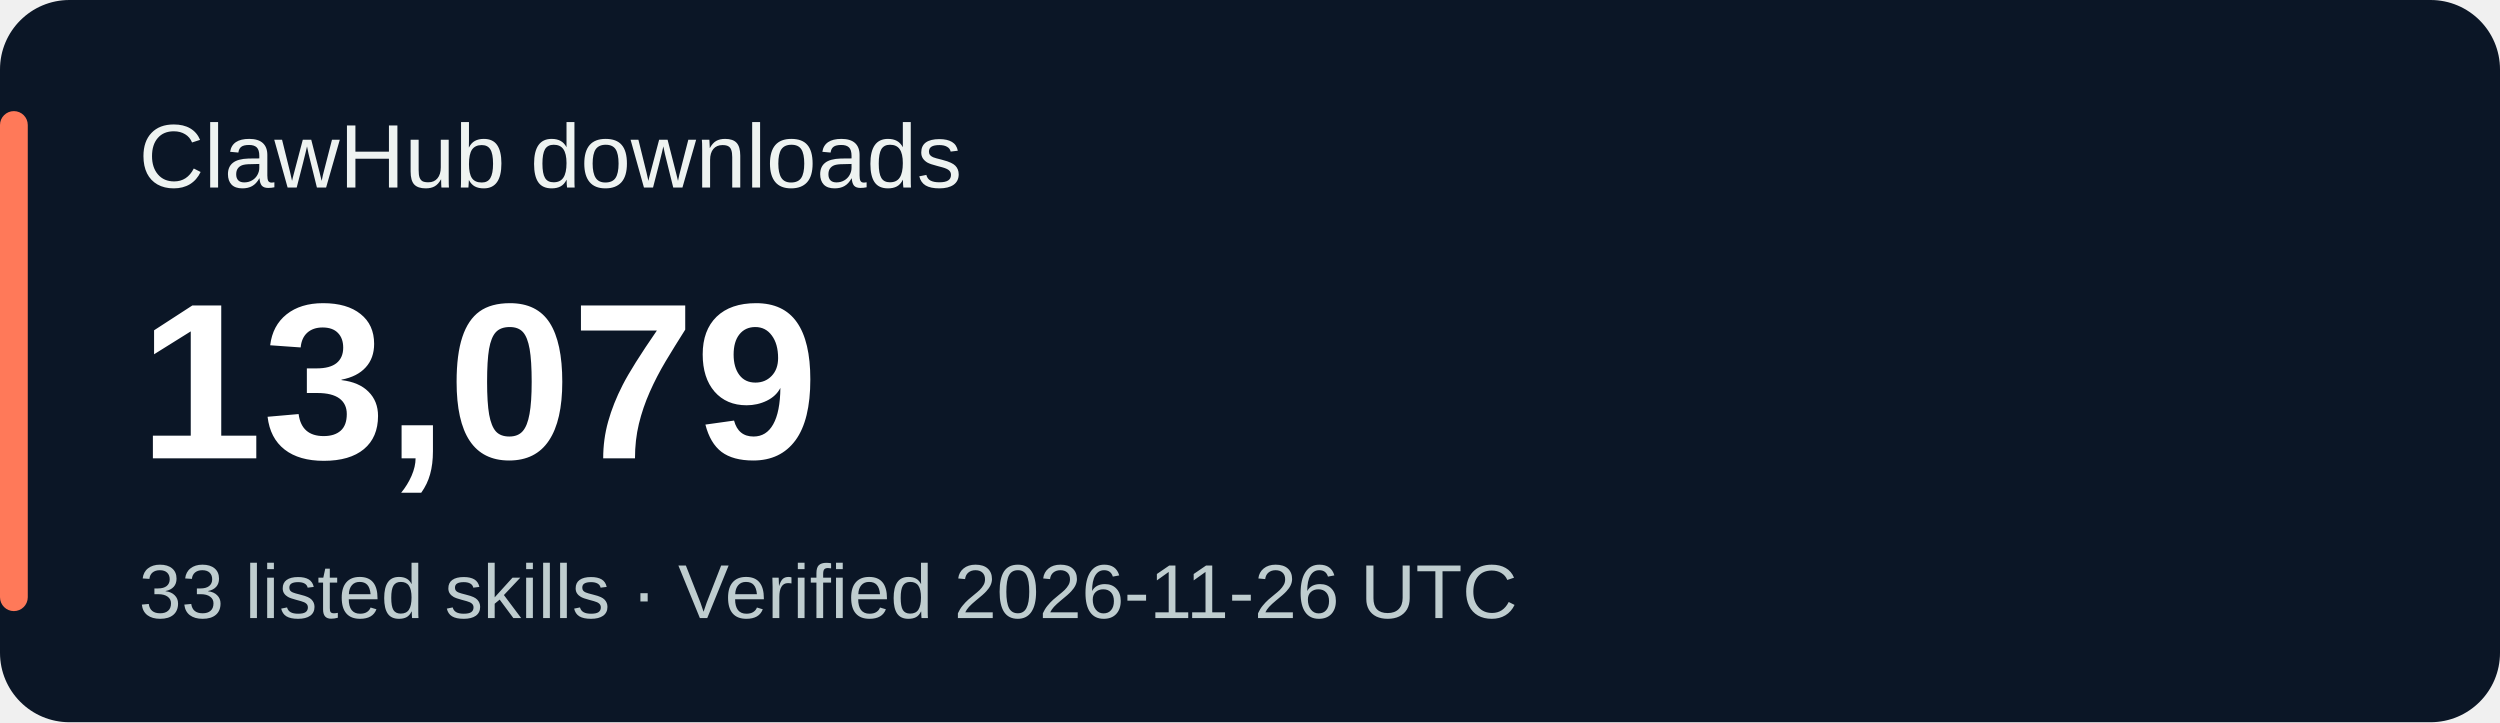
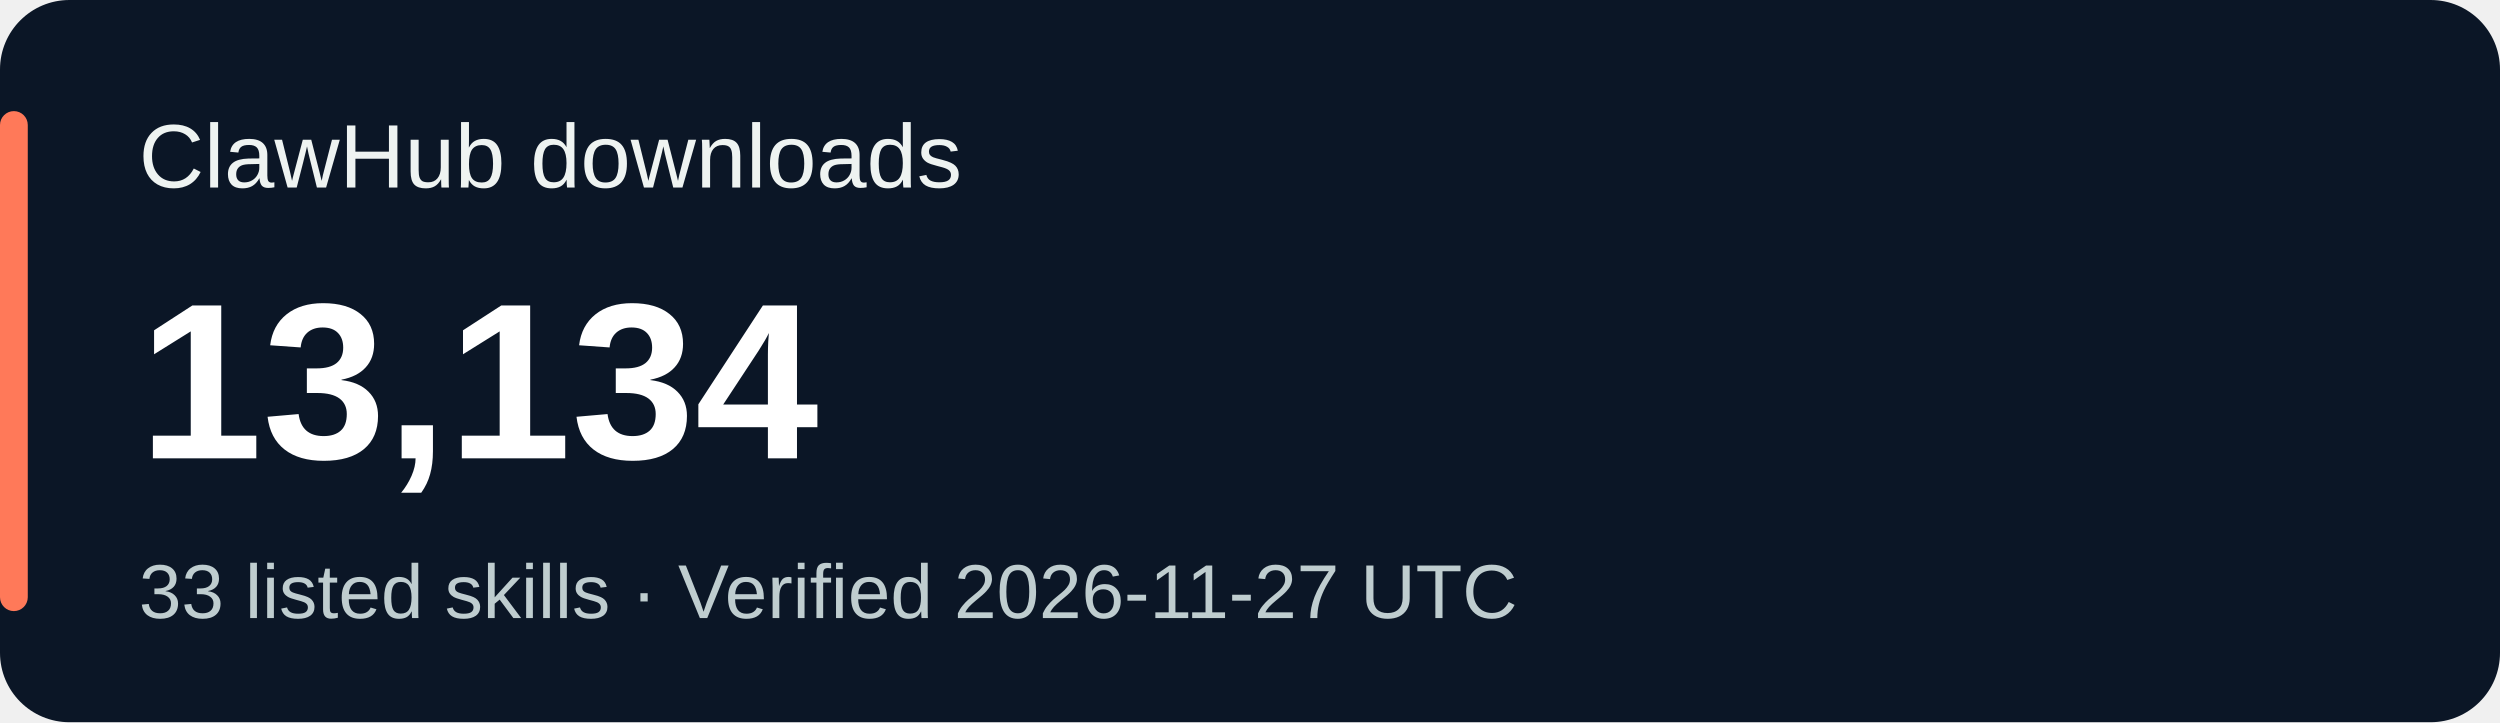
<svg xmlns="http://www.w3.org/2000/svg" width="360" height="104" viewBox="0 0 360 104" role="img" aria-labelledby="title desc">
  <rect width="360" height="104" rx="10" fill="#0b1626" />
  <rect x="0" y="16" width="4" height="72" rx="2" fill="#ff7959" />
  <g font-family="Verdana,Arial,sans-serif">
    <text x="20" y="27" fill="#eef3f1" font-size="13">ClawHub downloads</text>
-     <text x="20" y="66" fill="#ffffff" font-size="32" font-weight="700">13,079</text>
-     <text x="20" y="89" fill="#bfcdcf" font-size="11">33 listed skills · Verified 2026-11-26 UTC</text>
+     <text x="20" y="66" fill="#ffffff" font-size="32" font-weight="700">13,134</text>
+     <text x="20" y="89" fill="#bfcdcf" font-size="11">33 listed skills · Verified 2026-11-27 UTC</text>
  </g>
</svg>
